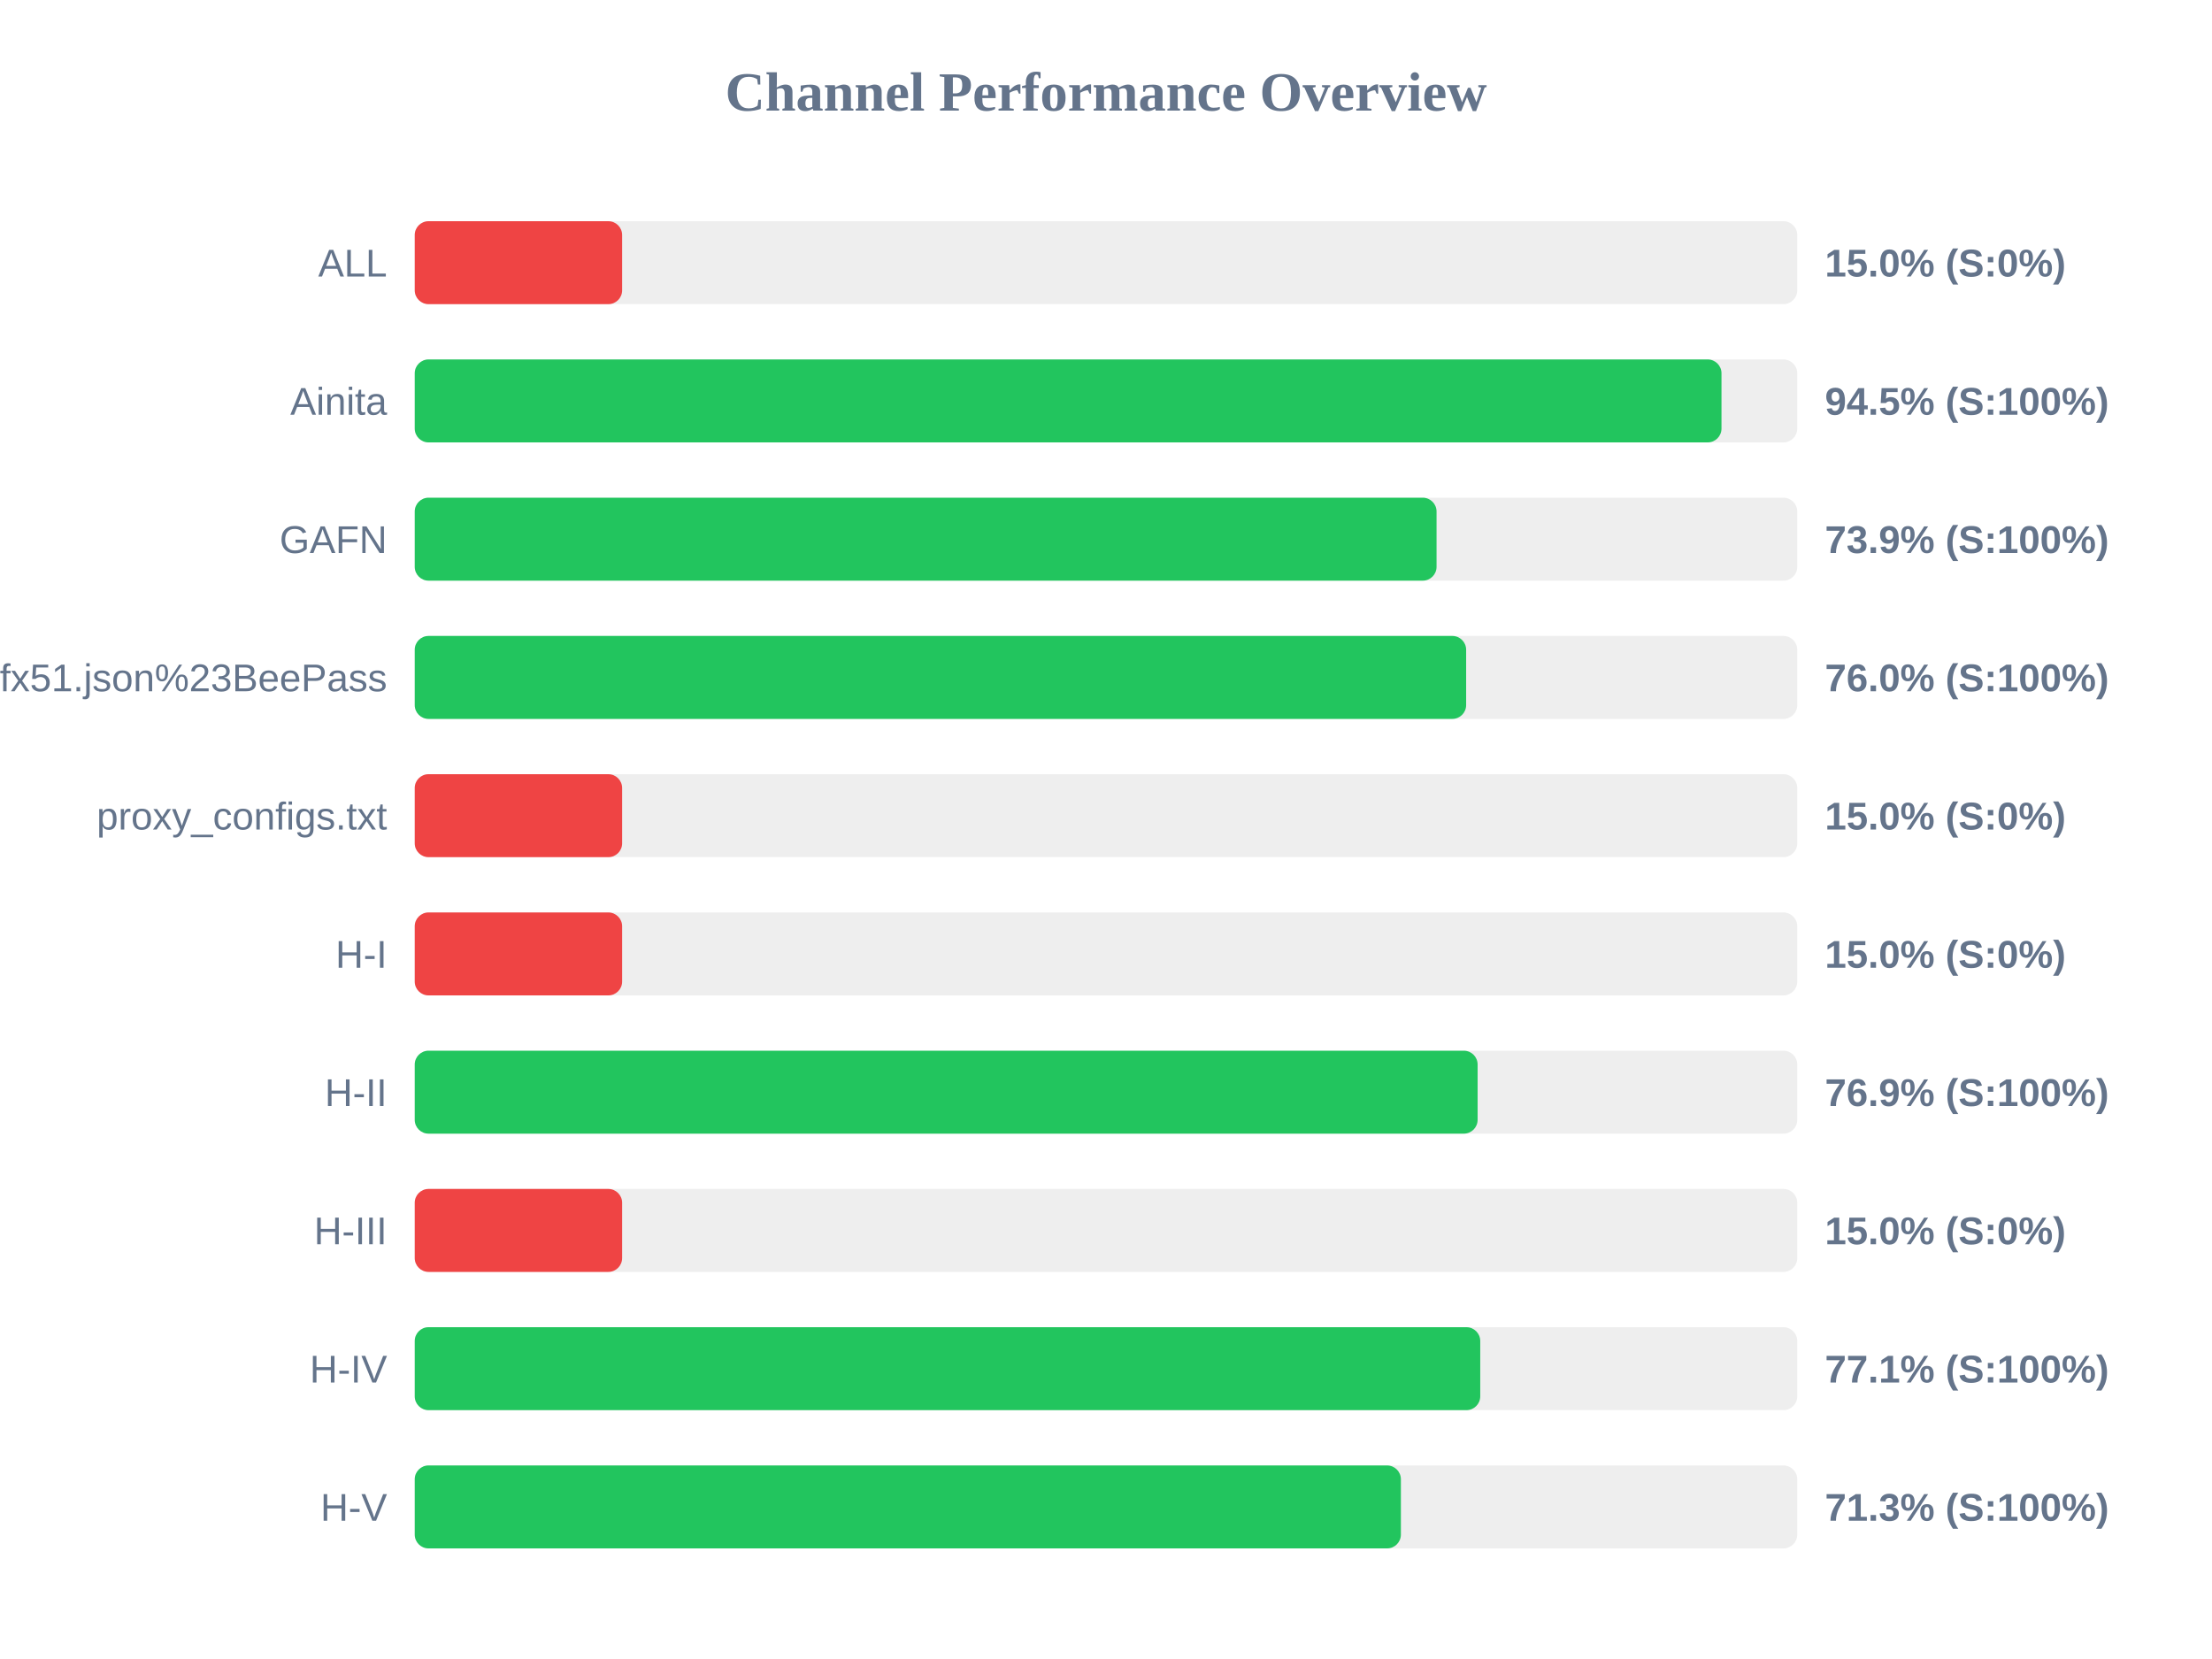
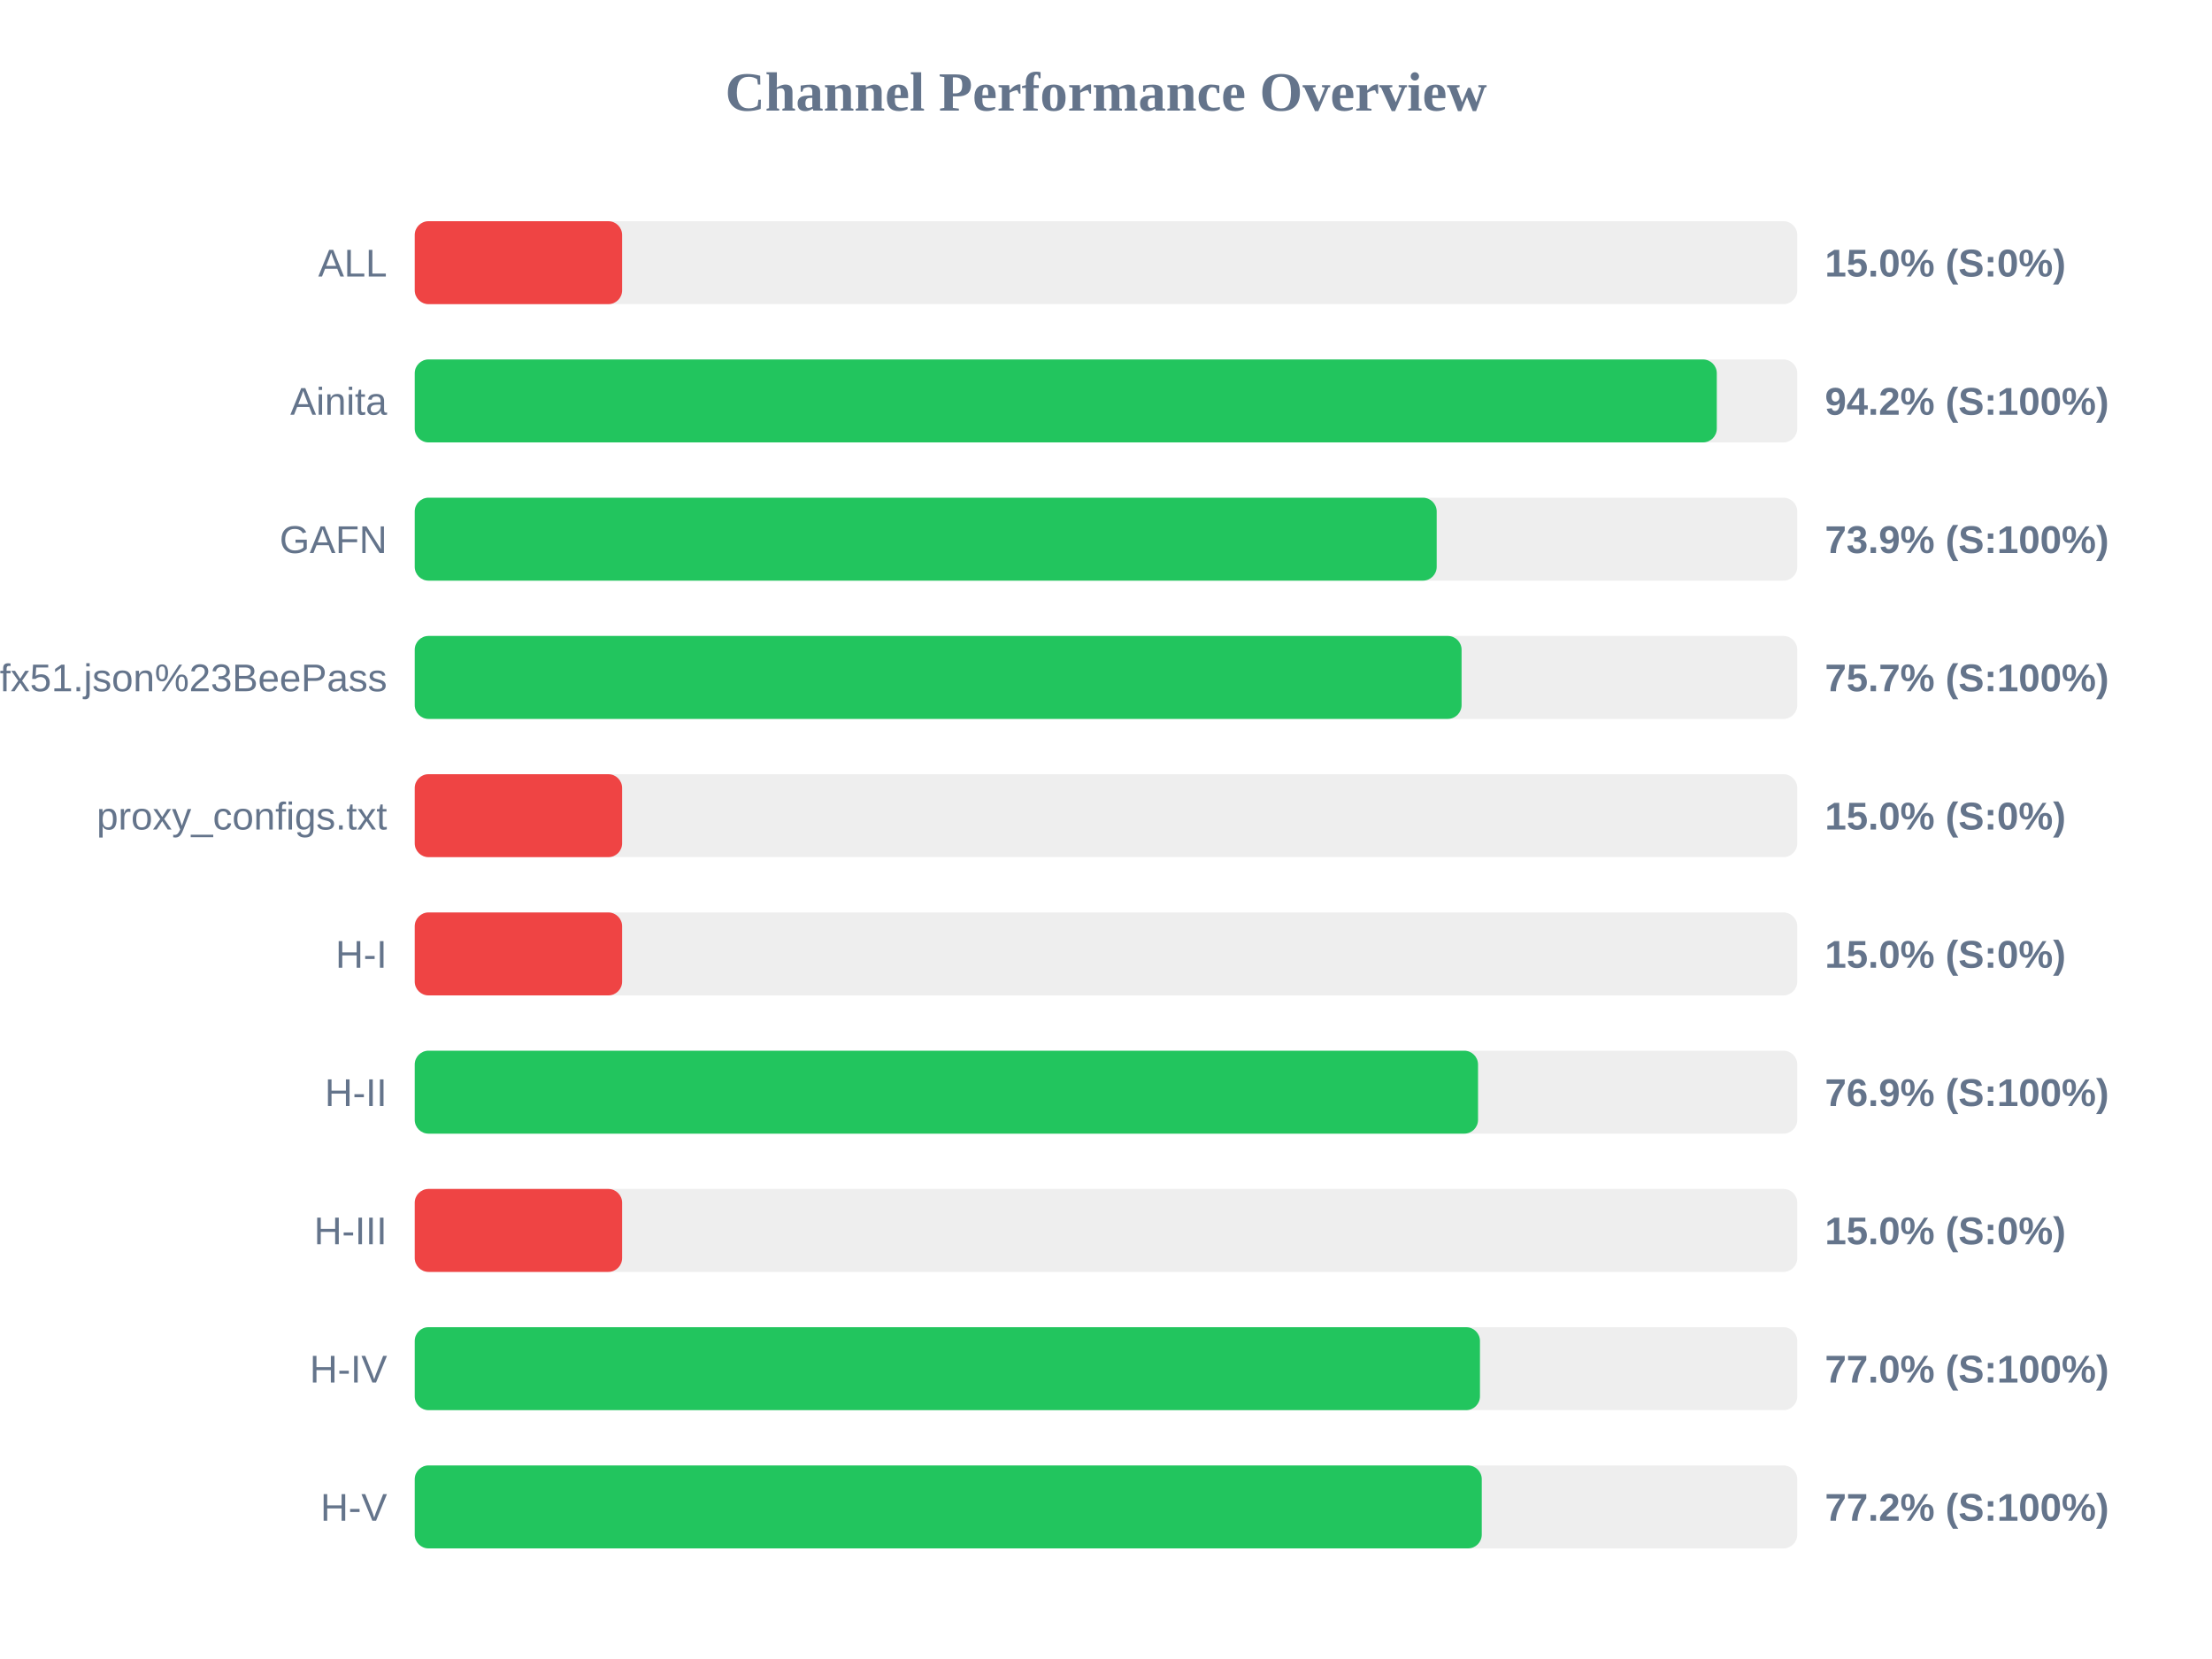
<svg xmlns="http://www.w3.org/2000/svg" width="800" height="600" version="1.1">
  <style>
        .row { font: 14px Arial; fill: #64748b; }
        .score { font: bold 14px Arial; fill: #64748b; }
    </style>
  <text x="400" y="40" text-anchor="middle" font-size="20px" font-weight="bold" fill="#64748b">Channel Performance Overview</text>
  <rect x="150" y="80" width="500" height="30" fill="#eee" rx="5" />
  <rect x="150" y="80" width="75.0" height="30" fill="#ef4444" rx="5" />
  <text x="140" y="100" text-anchor="end" class="row">ALL</text>
  <text x="660" y="100" text-anchor="start" class="score">15.0% (S:0%)</text>
  <rect x="150" y="130" width="500" height="30" fill="#eee" rx="5" />
-   <rect x="150" y="130" width="472.6" height="30" fill="#22c55e" rx="5" />
+   <rect x="150" y="130" width="470.9" height="30" fill="#22c55e" rx="5" />
  <text x="140" y="150" text-anchor="end" class="row">Ainita</text>
-   <text x="660" y="150" text-anchor="start" class="score">94.5% (S:100%)</text>
+   <text x="660" y="150" text-anchor="start" class="score">94.2% (S:100%)</text>
  <rect x="150" y="180" width="500" height="30" fill="#eee" rx="5" />
-   <rect x="150" y="180" width="369.55" height="30" fill="#22c55e" rx="5" />
+   <rect x="150" y="180" width="369.6" height="30" fill="#22c55e" rx="5" />
  <text x="140" y="200" text-anchor="end" class="row">GAFN</text>
  <text x="660" y="200" text-anchor="start" class="score">73.9% (S:100%)</text>
  <rect x="150" y="230" width="500" height="30" fill="#eee" rx="5" />
-   <rect x="150" y="230" width="380.25" height="30" fill="#22c55e" rx="5" />
+   <rect x="150" y="230" width="378.6" height="30" fill="#22c55e" rx="5" />
  <text x="140" y="250" text-anchor="end" class="row">sub?s=ssconf%3A%2F%2Fs3.amazonaws.com%2Fbeedynconprd%2Fzf38bv6oxi1nv3wfkpmxyfl8yj5fargza3foantoalu16vznl0ckxx7bgf1ufx51.json%23BeePass</text>
-   <text x="660" y="250" text-anchor="start" class="score">76.0% (S:100%)</text>
+   <text x="660" y="250" text-anchor="start" class="score">75.7% (S:100%)</text>
  <rect x="150" y="280" width="500" height="30" fill="#eee" rx="5" />
  <rect x="150" y="280" width="75.0" height="30" fill="#ef4444" rx="5" />
  <text x="140" y="300" text-anchor="end" class="row">proxy_configs.txt</text>
  <text x="660" y="300" text-anchor="start" class="score">15.0% (S:0%)</text>
  <rect x="150" y="330" width="500" height="30" fill="#eee" rx="5" />
  <rect x="150" y="330" width="75.0" height="30" fill="#ef4444" rx="5" />
  <text x="140" y="350" text-anchor="end" class="row">H-I</text>
  <text x="660" y="350" text-anchor="start" class="score">15.0% (S:0%)</text>
  <rect x="150" y="380" width="500" height="30" fill="#eee" rx="5" />
-   <rect x="150" y="380" width="384.4" height="30" fill="#22c55e" rx="5" />
+   <rect x="150" y="380" width="384.55" height="30" fill="#22c55e" rx="5" />
  <text x="140" y="400" text-anchor="end" class="row">H-II</text>
  <text x="660" y="400" text-anchor="start" class="score">76.9% (S:100%)</text>
  <rect x="150" y="430" width="500" height="30" fill="#eee" rx="5" />
  <rect x="150" y="430" width="75.0" height="30" fill="#ef4444" rx="5" />
  <text x="140" y="450" text-anchor="end" class="row">H-III</text>
  <text x="660" y="450" text-anchor="start" class="score">15.0% (S:0%)</text>
  <rect x="150" y="480" width="500" height="30" fill="#eee" rx="5" />
-   <rect x="150" y="480" width="385.35" height="30" fill="#22c55e" rx="5" />
+   <rect x="150" y="480" width="385.25" height="30" fill="#22c55e" rx="5" />
  <text x="140" y="500" text-anchor="end" class="row">H-IV</text>
-   <text x="660" y="500" text-anchor="start" class="score">77.1% (S:100%)</text>
+   <text x="660" y="500" text-anchor="start" class="score">77.0% (S:100%)</text>
  <rect x="150" y="530" width="500" height="30" fill="#eee" rx="5" />
-   <rect x="150" y="530" width="356.65" height="30" fill="#22c55e" rx="5" />
+   <rect x="150" y="530" width="385.9" height="30" fill="#22c55e" rx="5" />
  <text x="140" y="550" text-anchor="end" class="row">H-V</text>
-   <text x="660" y="550" text-anchor="start" class="score">71.3% (S:100%)</text>
+   <text x="660" y="550" text-anchor="start" class="score">77.2% (S:100%)</text>
</svg>
